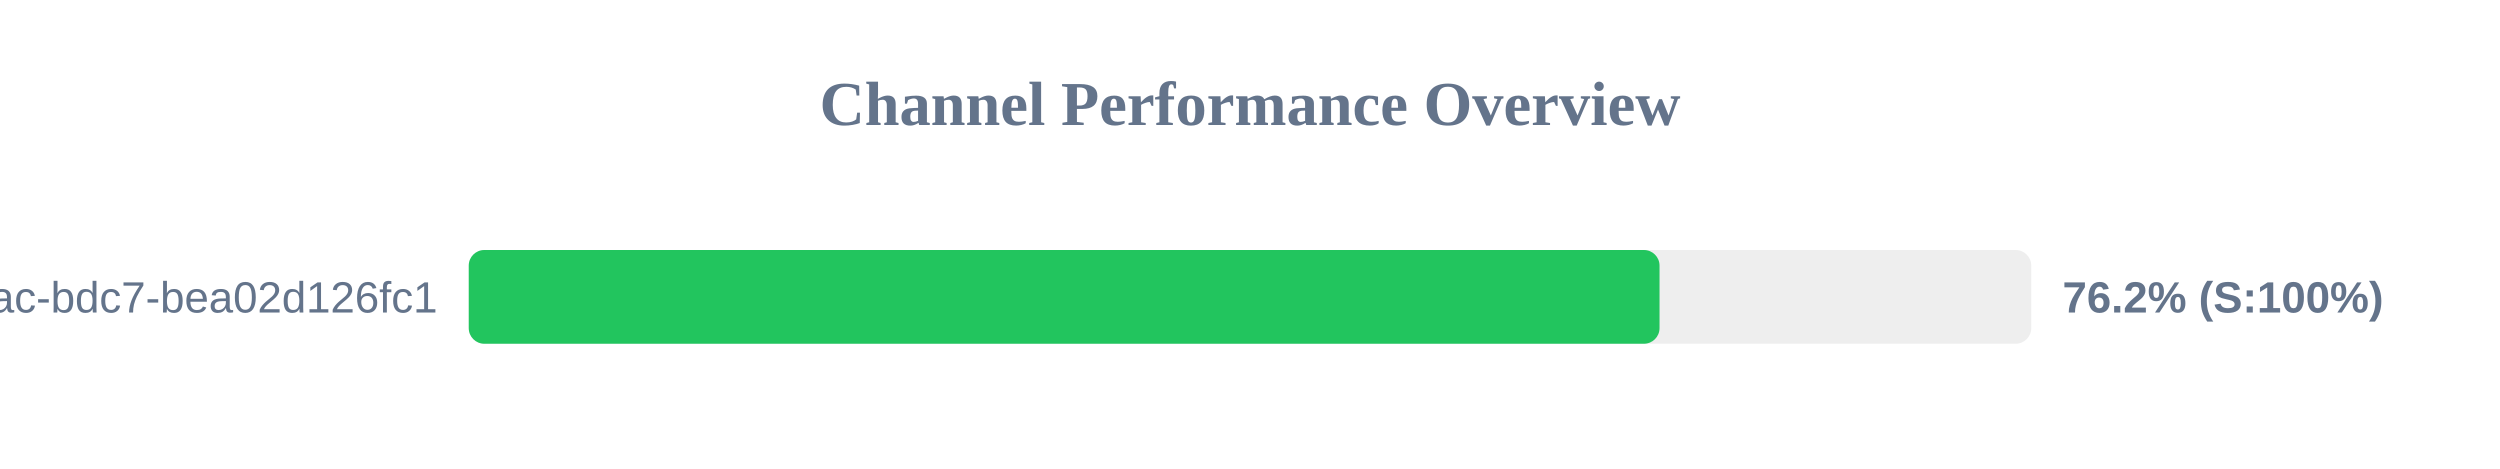
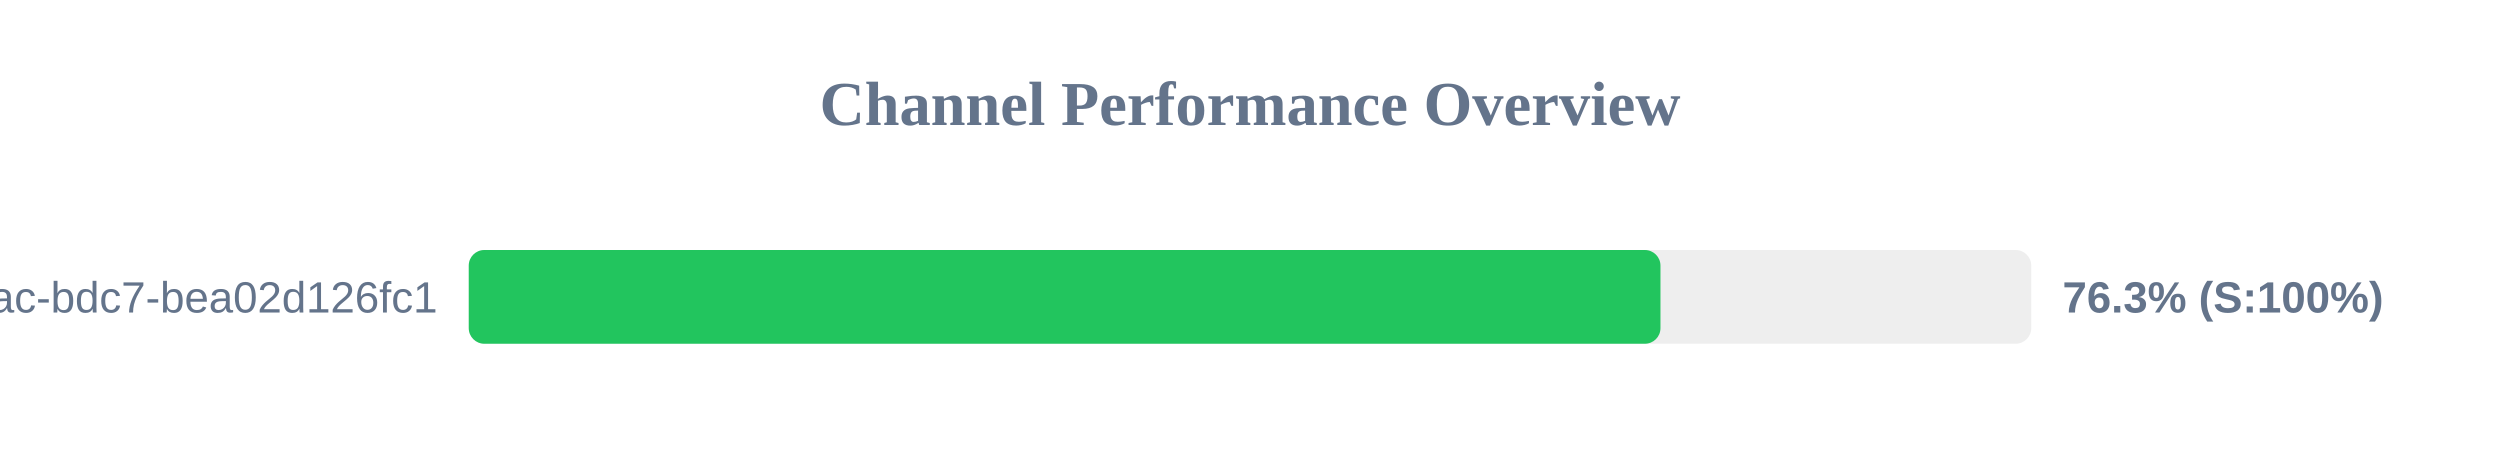
<svg xmlns="http://www.w3.org/2000/svg" width="800" height="150" version="1.1">
  <style>
        .row { font: 14px Arial; fill: #64748b; }
        .score { font: bold 14px Arial; fill: #64748b; }
    </style>
  <text x="400" y="40" text-anchor="middle" font-size="20px" font-weight="bold" fill="#64748b">Channel Performance Overview</text>
  <rect x="150" y="80" width="500" height="30" fill="#eee" rx="5" />
-   <rect x="150" y="80" width="381.05" height="30" fill="#22c55e" rx="5" />
+   <rect x="150" y="80" width="381.35" height="30" fill="#22c55e" rx="5" />
  <text x="140" y="100" text-anchor="end" class="row">?uuid=e31ad3e6-e341-42ac-bdc7-bea02d126fc1</text>
-   <text x="660" y="100" text-anchor="start" class="score">76.2% (S:100%)</text>
+   <text x="660" y="100" text-anchor="start" class="score">76.3% (S:100%)</text>
</svg>
